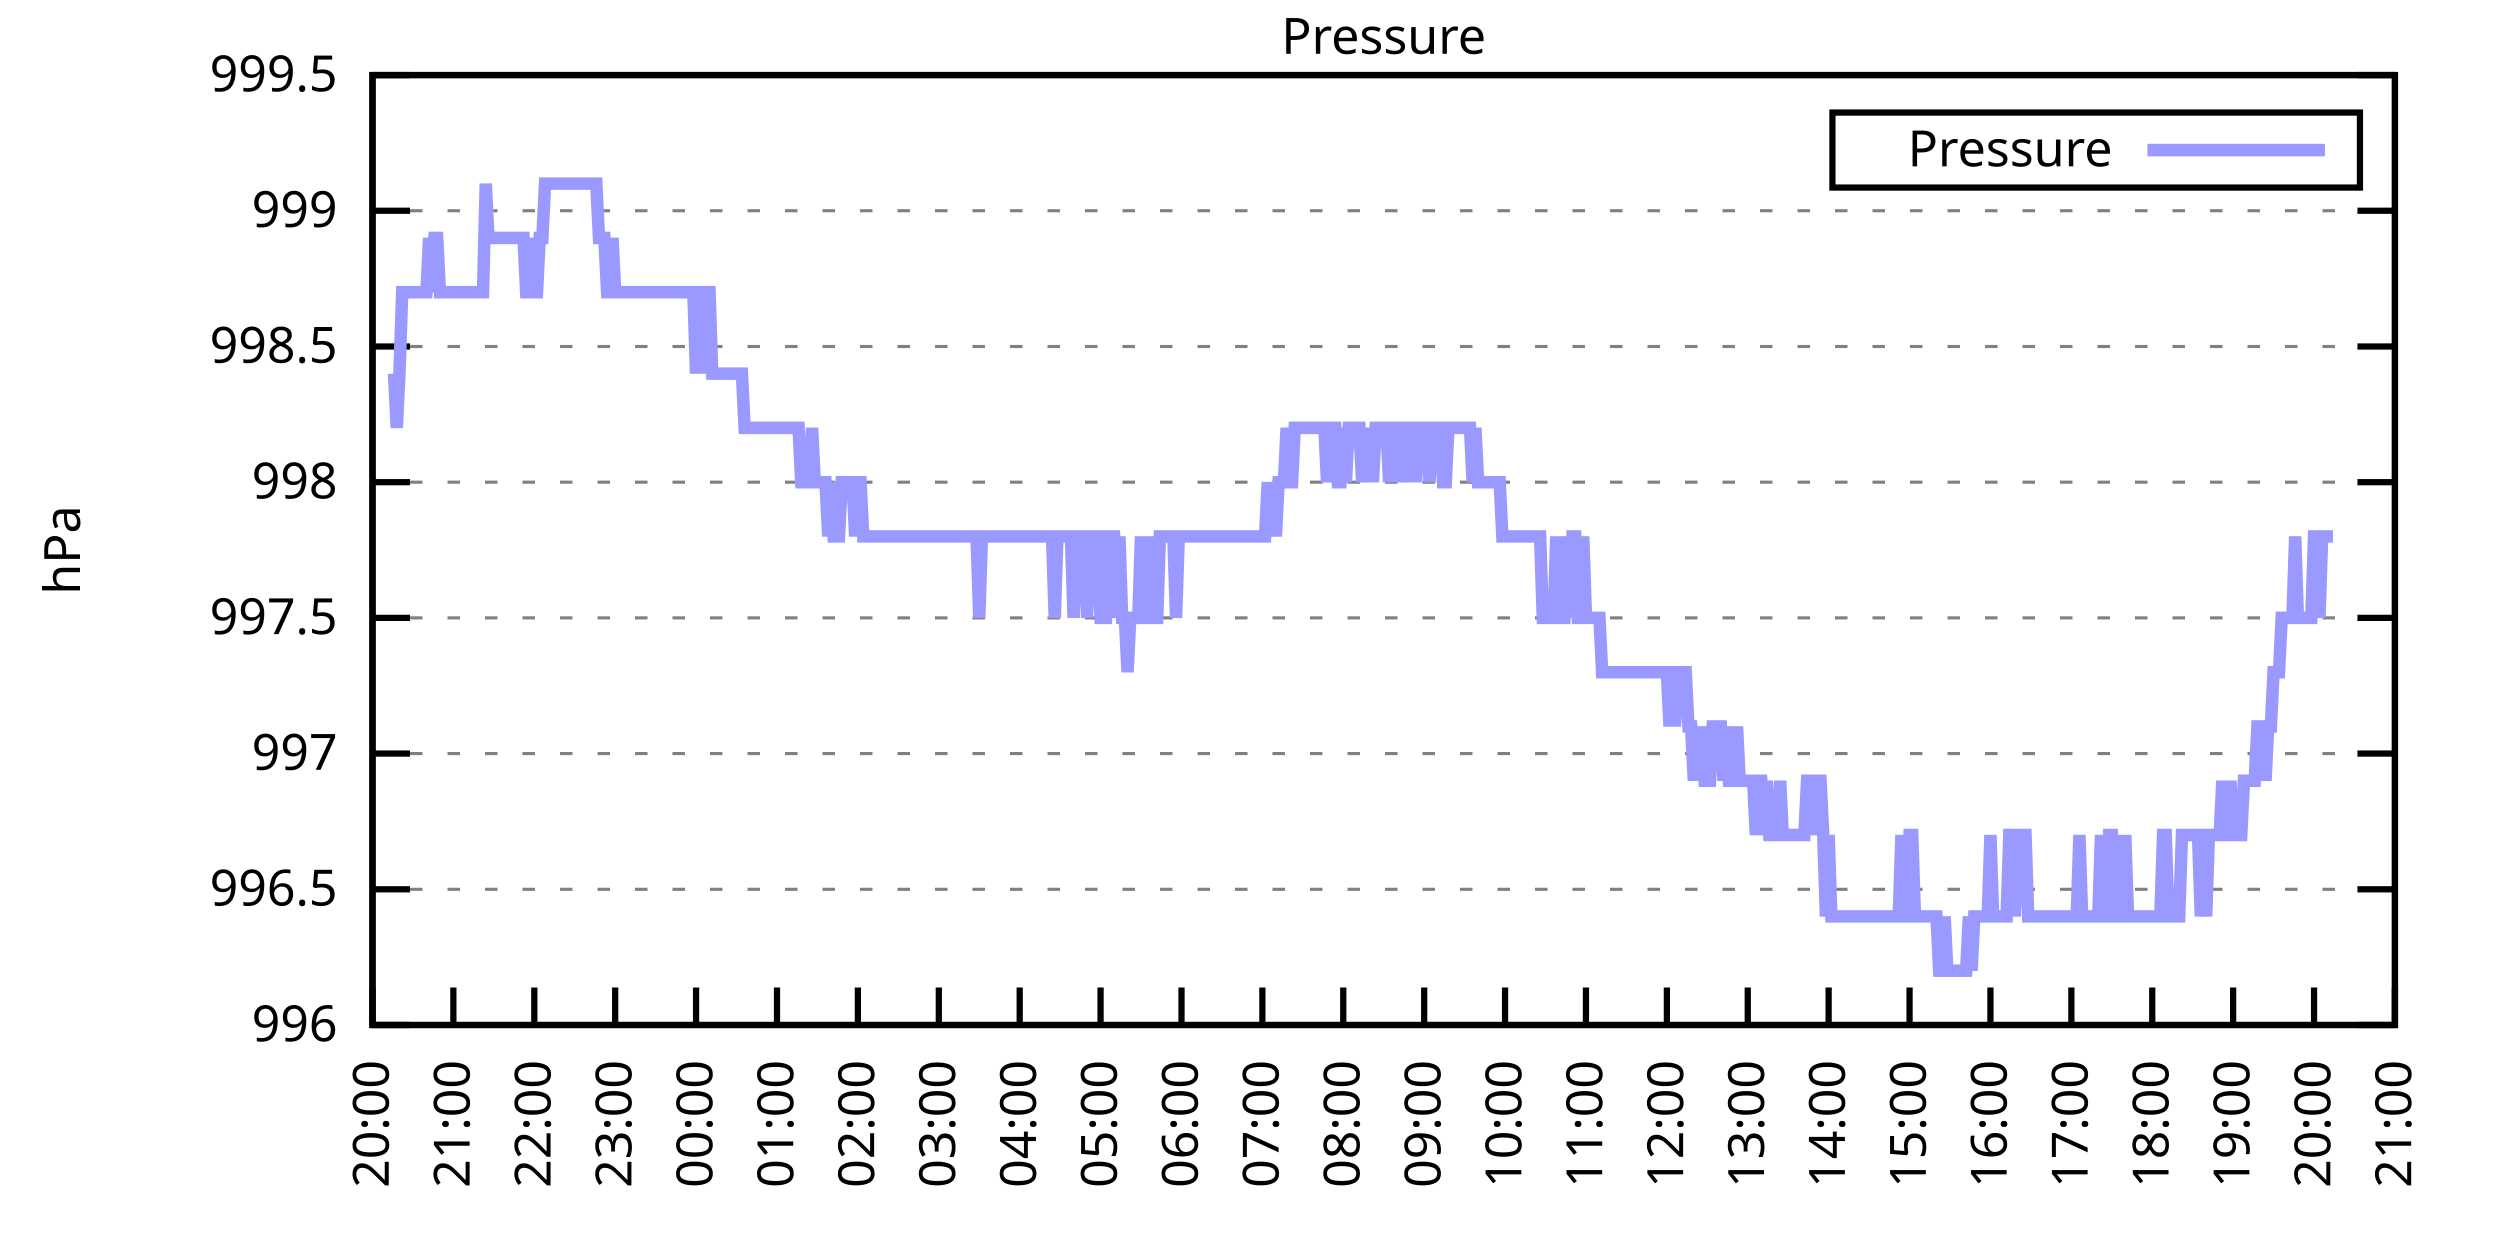
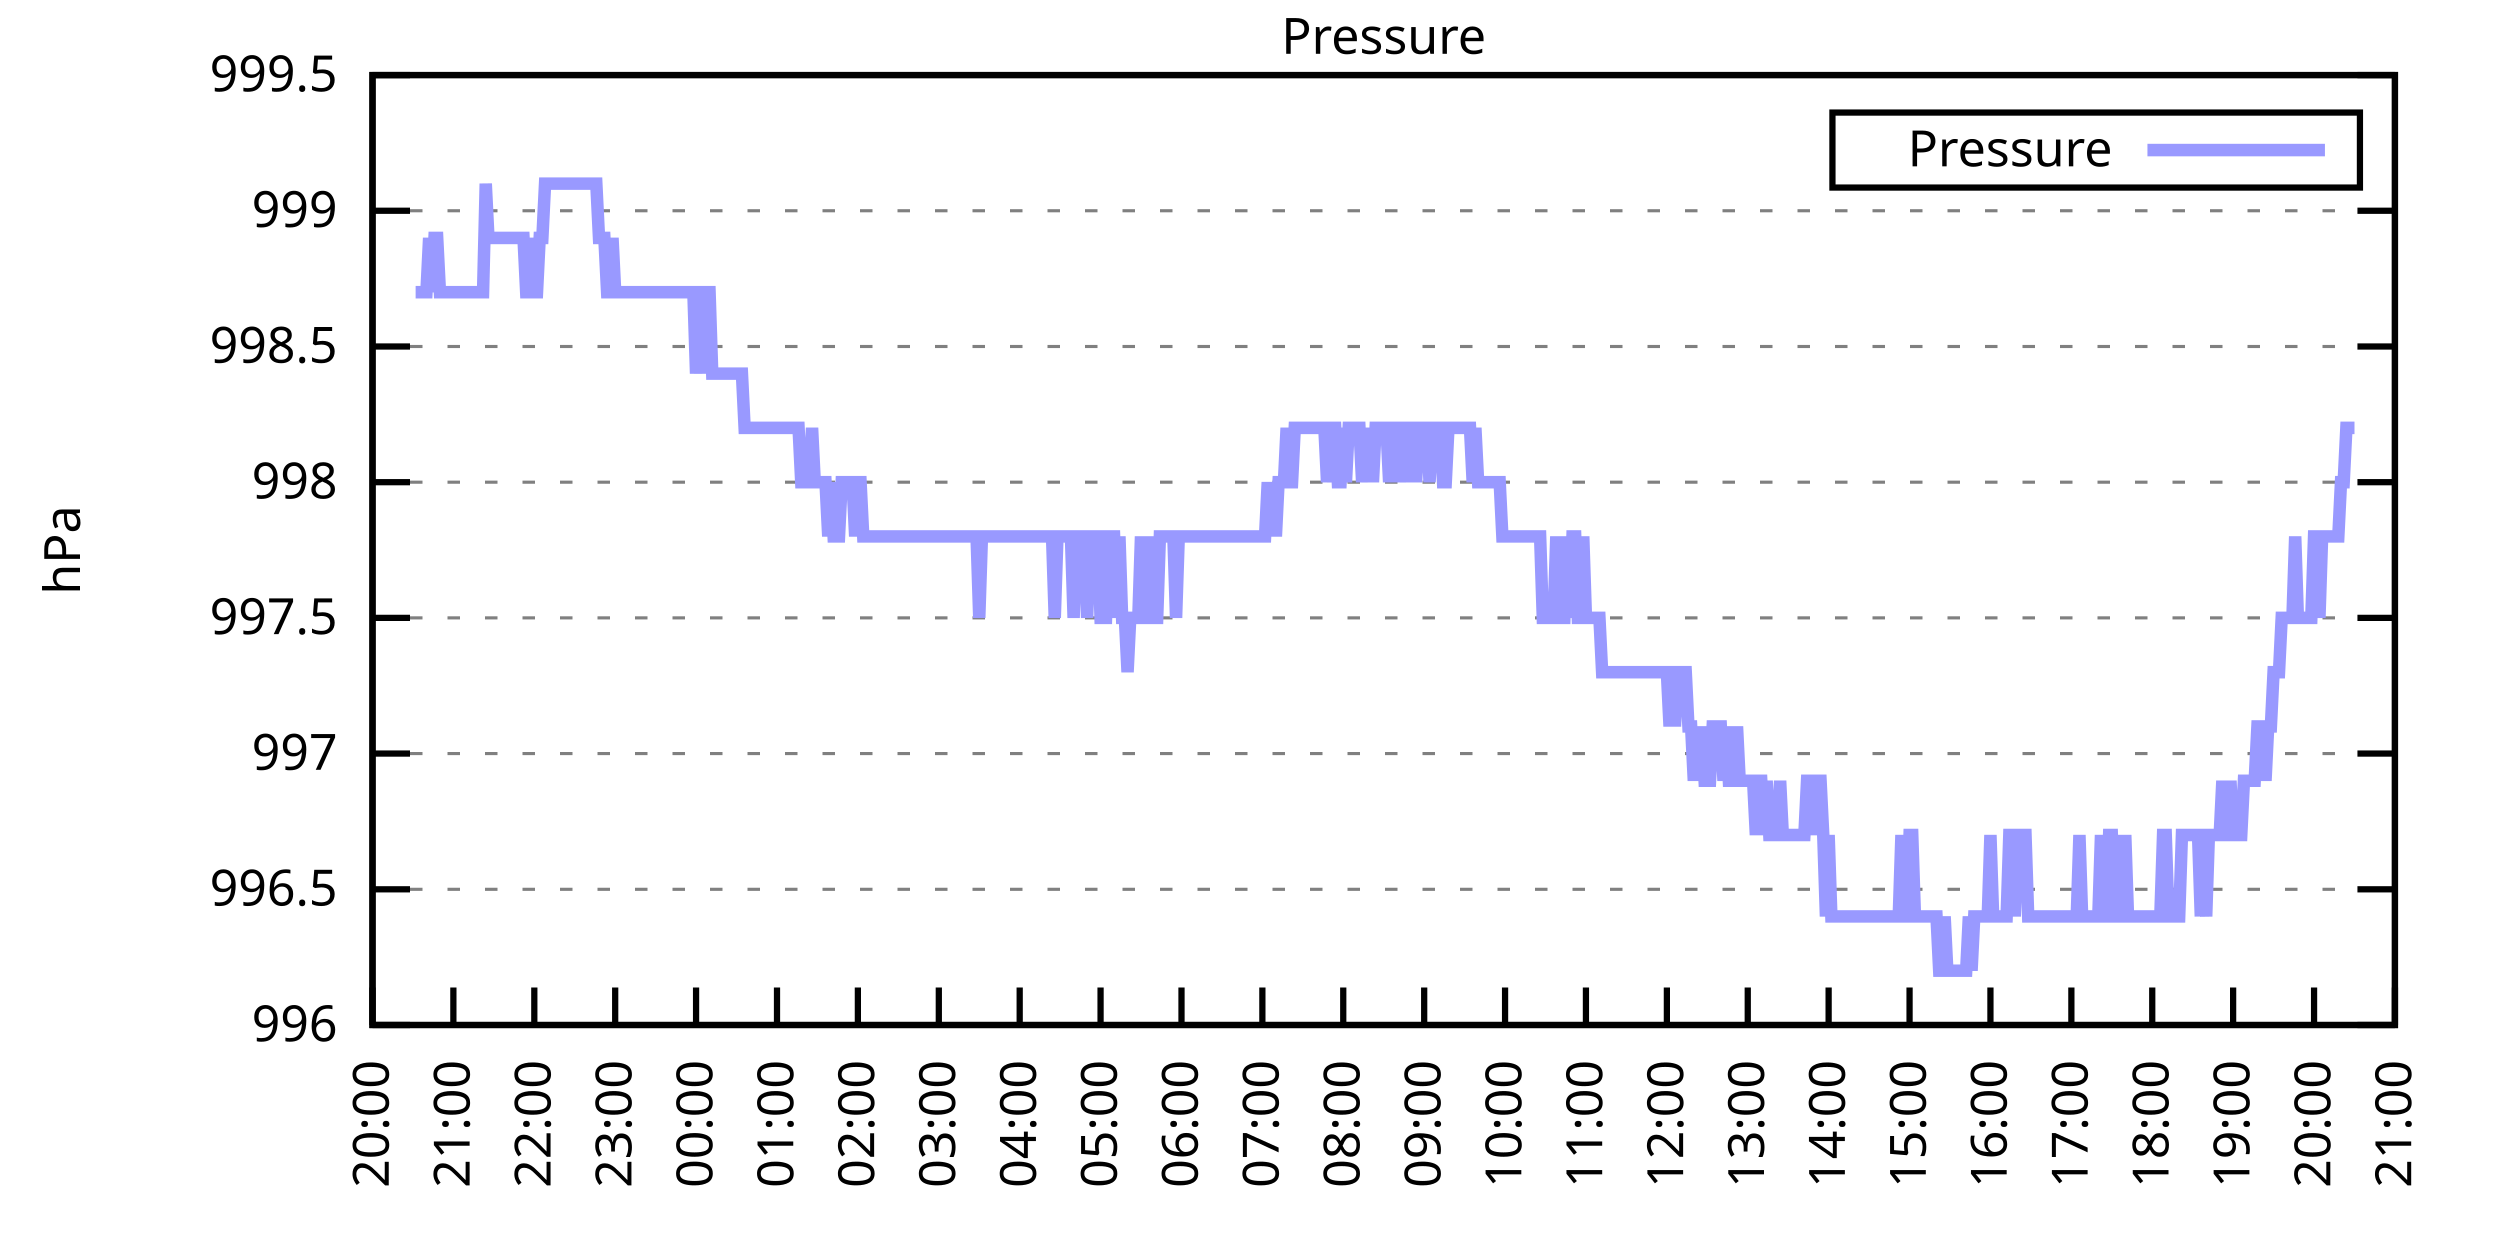
<svg xmlns="http://www.w3.org/2000/svg" xmlns:xlink="http://www.w3.org/1999/xlink" width="400" height="200" viewBox="0 0 400 200">
  <g id="gnuplot_canvas">
    <rect x="0" y="0" width="400" height="200" fill="none" />
    <defs>
      <circle id="gpDot" r="0.5" stroke-width="0.5" stroke="currentColor" />
      <path id="gpPt0" stroke-width="0.333" stroke="currentColor" d="M-1,0 h2 M0,-1 v2" />
      <path id="gpPt1" stroke-width="0.333" stroke="currentColor" d="M-1,-1 L1,1 M1,-1 L-1,1" />
      <path id="gpPt2" stroke-width="0.333" stroke="currentColor" d="M-1,0 L1,0 M0,-1 L0,1 M-1,-1 L1,1 M-1,1 L1,-1" />
      <rect id="gpPt3" stroke-width="0.333" stroke="currentColor" x="-1" y="-1" width="2" height="2" />
      <rect id="gpPt4" stroke-width="0.333" stroke="currentColor" fill="currentColor" x="-1" y="-1" width="2" height="2" />
      <circle id="gpPt5" stroke-width="0.333" stroke="currentColor" cx="0" cy="0" r="1" />
      <use xlink:href="#gpPt5" id="gpPt6" fill="currentColor" stroke="none" />
      <path id="gpPt7" stroke-width="0.333" stroke="currentColor" d="M0,-1.33 L-1.33,0.67 L1.33,0.67 z" />
      <use xlink:href="#gpPt7" id="gpPt8" fill="currentColor" stroke="none" />
      <use xlink:href="#gpPt7" id="gpPt9" stroke="currentColor" transform="rotate(180)" />
      <use xlink:href="#gpPt9" id="gpPt10" fill="currentColor" stroke="none" />
      <use xlink:href="#gpPt3" id="gpPt11" stroke="currentColor" transform="rotate(45)" />
      <use xlink:href="#gpPt11" id="gpPt12" fill="currentColor" stroke="none" />
      <path id="gpPt13" stroke-width="0.333" stroke="currentColor" d="M0,1.330 L1.265,0.411 L0.782,-1.067 L-0.782,-1.076 L-1.265,0.411 z" />
      <use xlink:href="#gpPt13" id="gpPt14" fill="currentColor" stroke="none" />
      <filter id="textbox" filterUnits="objectBoundingBox" x="0" y="0" height="1" width="1">
        <feFlood flood-color="white" flood-opacity="1" result="bgnd" />
        <feComposite in="SourceGraphic" in2="bgnd" operator="atop" />
      </filter>
      <filter id="greybox" filterUnits="objectBoundingBox" x="0" y="0" height="1" width="1">
        <feFlood flood-color="lightgrey" flood-opacity="1" result="grey" />
        <feComposite in="SourceGraphic" in2="grey" operator="atop" />
      </filter>
    </defs>
    <g fill="none" color="white" stroke="currentColor" stroke-width="1.00" stroke-linecap="butt" stroke-linejoin="miter">
</g>
    <g fill="none" color="black" stroke="currentColor" stroke-width="1.00" stroke-linecap="butt" stroke-linejoin="miter">
      <g stroke="none" shape-rendering="crispEdges">
        <polygon fill="rgb(255, 255, 255)" points="59.60,164.00 383.18,164.00 383.18,12.02 59.60,12.02 " />
      </g>
    </g>
    <g fill="none" color="black" stroke="currentColor" stroke-width="1.00" stroke-linecap="butt" stroke-linejoin="miter">
</g>
    <g fill="none" color="black" stroke="black" stroke-width="0.50" stroke-linecap="butt" stroke-linejoin="miter">
</g>
    <g fill="none" color="gray" stroke="currentColor" stroke-width="0.50" stroke-linecap="butt" stroke-linejoin="miter">
      <path stroke="gray" stroke-dasharray="2,4" class="gridline" d="M59.60,164.00 L383.19,164.00  " />
    </g>
    <g fill="none" color="gray" stroke="gray" stroke-width="1.00" stroke-linecap="butt" stroke-linejoin="miter">
</g>
    <g fill="none" color="black" stroke="currentColor" stroke-width="1.00" stroke-linecap="butt" stroke-linejoin="miter">
      <path stroke="black" d="M59.60,164.00 L65.60,164.00 M383.19,164.00 L377.19,164.00  " />
      <g transform="translate(54.00,166.60)" stroke="none" fill="black" font-family="Sans" font-size="8.00" text-anchor="end">
        <text>
          <tspan font-family="Sans"> 996</tspan>
        </text>
      </g>
    </g>
    <g fill="none" color="black" stroke="currentColor" stroke-width="1.00" stroke-linecap="butt" stroke-linejoin="miter">
</g>
    <g fill="none" color="black" stroke="black" stroke-width="0.50" stroke-linecap="butt" stroke-linejoin="miter">
</g>
    <g fill="none" color="gray" stroke="currentColor" stroke-width="0.50" stroke-linecap="butt" stroke-linejoin="miter">
      <path stroke="gray" stroke-dasharray="2,4" class="gridline" d="M59.60,142.29 L383.19,142.29  " />
    </g>
    <g fill="none" color="gray" stroke="gray" stroke-width="1.00" stroke-linecap="butt" stroke-linejoin="miter">
</g>
    <g fill="none" color="black" stroke="currentColor" stroke-width="1.00" stroke-linecap="butt" stroke-linejoin="miter">
      <path stroke="black" d="M59.60,142.29 L65.60,142.29 M383.19,142.29 L377.19,142.29  " />
      <g transform="translate(54.00,144.89)" stroke="none" fill="black" font-family="Sans" font-size="8.00" text-anchor="end">
        <text>
          <tspan font-family="Sans"> 996.5</tspan>
        </text>
      </g>
    </g>
    <g fill="none" color="black" stroke="currentColor" stroke-width="1.00" stroke-linecap="butt" stroke-linejoin="miter">
</g>
    <g fill="none" color="black" stroke="black" stroke-width="0.50" stroke-linecap="butt" stroke-linejoin="miter">
</g>
    <g fill="none" color="gray" stroke="currentColor" stroke-width="0.50" stroke-linecap="butt" stroke-linejoin="miter">
      <path stroke="gray" stroke-dasharray="2,4" class="gridline" d="M59.60,120.57 L383.19,120.57  " />
    </g>
    <g fill="none" color="gray" stroke="gray" stroke-width="1.00" stroke-linecap="butt" stroke-linejoin="miter">
</g>
    <g fill="none" color="black" stroke="currentColor" stroke-width="1.00" stroke-linecap="butt" stroke-linejoin="miter">
      <path stroke="black" d="M59.60,120.57 L65.60,120.57 M383.19,120.57 L377.19,120.57  " />
      <g transform="translate(54.00,123.17)" stroke="none" fill="black" font-family="Sans" font-size="8.00" text-anchor="end">
        <text>
          <tspan font-family="Sans"> 997</tspan>
        </text>
      </g>
    </g>
    <g fill="none" color="black" stroke="currentColor" stroke-width="1.00" stroke-linecap="butt" stroke-linejoin="miter">
</g>
    <g fill="none" color="black" stroke="black" stroke-width="0.50" stroke-linecap="butt" stroke-linejoin="miter">
</g>
    <g fill="none" color="gray" stroke="currentColor" stroke-width="0.50" stroke-linecap="butt" stroke-linejoin="miter">
      <path stroke="gray" stroke-dasharray="2,4" class="gridline" d="M59.60,98.86 L383.19,98.86  " />
    </g>
    <g fill="none" color="gray" stroke="gray" stroke-width="1.00" stroke-linecap="butt" stroke-linejoin="miter">
</g>
    <g fill="none" color="black" stroke="currentColor" stroke-width="1.00" stroke-linecap="butt" stroke-linejoin="miter">
      <path stroke="black" d="M59.60,98.86 L65.60,98.86 M383.19,98.86 L377.19,98.86  " />
      <g transform="translate(54.00,101.46)" stroke="none" fill="black" font-family="Sans" font-size="8.00" text-anchor="end">
        <text>
          <tspan font-family="Sans"> 997.5</tspan>
        </text>
      </g>
    </g>
    <g fill="none" color="black" stroke="currentColor" stroke-width="1.00" stroke-linecap="butt" stroke-linejoin="miter">
</g>
    <g fill="none" color="black" stroke="black" stroke-width="0.50" stroke-linecap="butt" stroke-linejoin="miter">
</g>
    <g fill="none" color="gray" stroke="currentColor" stroke-width="0.50" stroke-linecap="butt" stroke-linejoin="miter">
      <path stroke="gray" stroke-dasharray="2,4" class="gridline" d="M59.60,77.15 L383.19,77.15  " />
    </g>
    <g fill="none" color="gray" stroke="gray" stroke-width="1.00" stroke-linecap="butt" stroke-linejoin="miter">
</g>
    <g fill="none" color="black" stroke="currentColor" stroke-width="1.00" stroke-linecap="butt" stroke-linejoin="miter">
      <path stroke="black" d="M59.60,77.15 L65.60,77.15 M383.19,77.15 L377.19,77.15  " />
      <g transform="translate(54.00,79.75)" stroke="none" fill="black" font-family="Sans" font-size="8.00" text-anchor="end">
        <text>
          <tspan font-family="Sans"> 998</tspan>
        </text>
      </g>
    </g>
    <g fill="none" color="black" stroke="currentColor" stroke-width="1.00" stroke-linecap="butt" stroke-linejoin="miter">
</g>
    <g fill="none" color="black" stroke="black" stroke-width="0.50" stroke-linecap="butt" stroke-linejoin="miter">
</g>
    <g fill="none" color="gray" stroke="currentColor" stroke-width="0.50" stroke-linecap="butt" stroke-linejoin="miter">
      <path stroke="gray" stroke-dasharray="2,4" class="gridline" d="M59.60,55.44 L383.19,55.44  " />
    </g>
    <g fill="none" color="gray" stroke="gray" stroke-width="1.00" stroke-linecap="butt" stroke-linejoin="miter">
</g>
    <g fill="none" color="black" stroke="currentColor" stroke-width="1.00" stroke-linecap="butt" stroke-linejoin="miter">
      <path stroke="black" d="M59.60,55.44 L65.60,55.44 M383.19,55.44 L377.19,55.44  " />
      <g transform="translate(54.00,58.04)" stroke="none" fill="black" font-family="Sans" font-size="8.00" text-anchor="end">
        <text>
          <tspan font-family="Sans"> 998.5</tspan>
        </text>
      </g>
    </g>
    <g fill="none" color="black" stroke="currentColor" stroke-width="1.00" stroke-linecap="butt" stroke-linejoin="miter">
</g>
    <g fill="none" color="black" stroke="black" stroke-width="0.50" stroke-linecap="butt" stroke-linejoin="miter">
</g>
    <g fill="none" color="gray" stroke="currentColor" stroke-width="0.50" stroke-linecap="butt" stroke-linejoin="miter">
      <path stroke="gray" stroke-dasharray="2,4" class="gridline" d="M59.60,33.72 L383.19,33.72  " />
    </g>
    <g fill="none" color="gray" stroke="gray" stroke-width="1.00" stroke-linecap="butt" stroke-linejoin="miter">
</g>
    <g fill="none" color="black" stroke="currentColor" stroke-width="1.00" stroke-linecap="butt" stroke-linejoin="miter">
      <path stroke="black" d="M59.60,33.72 L65.60,33.72 M383.19,33.72 L377.19,33.72  " />
      <g transform="translate(54.00,36.32)" stroke="none" fill="black" font-family="Sans" font-size="8.00" text-anchor="end">
        <text>
          <tspan font-family="Sans"> 999</tspan>
        </text>
      </g>
    </g>
    <g fill="none" color="black" stroke="currentColor" stroke-width="1.00" stroke-linecap="butt" stroke-linejoin="miter">
</g>
    <g fill="none" color="black" stroke="black" stroke-width="0.50" stroke-linecap="butt" stroke-linejoin="miter">
</g>
    <g fill="none" color="gray" stroke="currentColor" stroke-width="0.50" stroke-linecap="butt" stroke-linejoin="miter">
      <path stroke="gray" stroke-dasharray="2,4" class="gridline" d="M59.60,12.01 L383.19,12.01  " />
    </g>
    <g fill="none" color="gray" stroke="gray" stroke-width="1.00" stroke-linecap="butt" stroke-linejoin="miter">
</g>
    <g fill="none" color="black" stroke="currentColor" stroke-width="1.00" stroke-linecap="butt" stroke-linejoin="miter">
      <path stroke="black" d="M59.60,12.01 L65.60,12.01 M383.19,12.01 L377.19,12.01  " />
      <g transform="translate(54.00,14.61)" stroke="none" fill="black" font-family="Sans" font-size="8.00" text-anchor="end">
        <text>
          <tspan font-family="Sans"> 999.5</tspan>
        </text>
      </g>
    </g>
    <g fill="none" color="black" stroke="currentColor" stroke-width="1.00" stroke-linecap="butt" stroke-linejoin="miter">
      <path stroke="black" d="M59.60,164.00 L59.60,158.00  " />
      <g transform="translate(62.20,169.60) rotate(270.00)" stroke="none" fill="black" font-family="Sans" font-size="8.00" text-anchor="end">
        <text>
          <tspan font-family="Sans">20:00</tspan>
        </text>
      </g>
    </g>
    <g fill="none" color="black" stroke="currentColor" stroke-width="1.00" stroke-linecap="butt" stroke-linejoin="miter">
      <path stroke="black" d="M72.54,164.00 L72.54,158.00  " />
      <g transform="translate(75.14,169.60) rotate(270.00)" stroke="none" fill="black" font-family="Sans" font-size="8.00" text-anchor="end">
        <text>
          <tspan font-family="Sans">21:00</tspan>
        </text>
      </g>
    </g>
    <g fill="none" color="black" stroke="currentColor" stroke-width="1.00" stroke-linecap="butt" stroke-linejoin="miter">
      <path stroke="black" d="M85.49,164.00 L85.49,158.00  " />
      <g transform="translate(88.09,169.60) rotate(270.00)" stroke="none" fill="black" font-family="Sans" font-size="8.00" text-anchor="end">
        <text>
          <tspan font-family="Sans">22:00</tspan>
        </text>
      </g>
    </g>
    <g fill="none" color="black" stroke="currentColor" stroke-width="1.00" stroke-linecap="butt" stroke-linejoin="miter">
      <path stroke="black" d="M98.43,164.00 L98.43,158.00  " />
      <g transform="translate(101.03,169.60) rotate(270.00)" stroke="none" fill="black" font-family="Sans" font-size="8.00" text-anchor="end">
        <text>
          <tspan font-family="Sans">23:00</tspan>
        </text>
      </g>
    </g>
    <g fill="none" color="black" stroke="currentColor" stroke-width="1.00" stroke-linecap="butt" stroke-linejoin="miter">
      <path stroke="black" d="M111.37,164.00 L111.37,158.00  " />
      <g transform="translate(113.97,169.60) rotate(270.00)" stroke="none" fill="black" font-family="Sans" font-size="8.00" text-anchor="end">
        <text>
          <tspan font-family="Sans">00:00</tspan>
        </text>
      </g>
    </g>
    <g fill="none" color="black" stroke="currentColor" stroke-width="1.00" stroke-linecap="butt" stroke-linejoin="miter">
      <path stroke="black" d="M124.32,164.00 L124.32,158.00  " />
      <g transform="translate(126.92,169.60) rotate(270.00)" stroke="none" fill="black" font-family="Sans" font-size="8.00" text-anchor="end">
        <text>
          <tspan font-family="Sans">01:00</tspan>
        </text>
      </g>
    </g>
    <g fill="none" color="black" stroke="currentColor" stroke-width="1.00" stroke-linecap="butt" stroke-linejoin="miter">
      <path stroke="black" d="M137.26,164.00 L137.26,158.00  " />
      <g transform="translate(139.86,169.60) rotate(270.00)" stroke="none" fill="black" font-family="Sans" font-size="8.00" text-anchor="end">
        <text>
          <tspan font-family="Sans">02:00</tspan>
        </text>
      </g>
    </g>
    <g fill="none" color="black" stroke="currentColor" stroke-width="1.00" stroke-linecap="butt" stroke-linejoin="miter">
      <path stroke="black" d="M150.21,164.00 L150.21,158.00  " />
      <g transform="translate(152.81,169.60) rotate(270.00)" stroke="none" fill="black" font-family="Sans" font-size="8.00" text-anchor="end">
        <text>
          <tspan font-family="Sans">03:00</tspan>
        </text>
      </g>
    </g>
    <g fill="none" color="black" stroke="currentColor" stroke-width="1.00" stroke-linecap="butt" stroke-linejoin="miter">
      <path stroke="black" d="M163.15,164.00 L163.15,158.00  " />
      <g transform="translate(165.75,169.60) rotate(270.00)" stroke="none" fill="black" font-family="Sans" font-size="8.00" text-anchor="end">
        <text>
          <tspan font-family="Sans">04:00</tspan>
        </text>
      </g>
    </g>
    <g fill="none" color="black" stroke="currentColor" stroke-width="1.00" stroke-linecap="butt" stroke-linejoin="miter">
      <path stroke="black" d="M176.09,164.00 L176.09,158.00  " />
      <g transform="translate(178.69,169.60) rotate(270.00)" stroke="none" fill="black" font-family="Sans" font-size="8.00" text-anchor="end">
        <text>
          <tspan font-family="Sans">05:00</tspan>
        </text>
      </g>
    </g>
    <g fill="none" color="black" stroke="currentColor" stroke-width="1.00" stroke-linecap="butt" stroke-linejoin="miter">
      <path stroke="black" d="M189.04,164.00 L189.04,158.00  " />
      <g transform="translate(191.64,169.60) rotate(270.00)" stroke="none" fill="black" font-family="Sans" font-size="8.00" text-anchor="end">
        <text>
          <tspan font-family="Sans">06:00</tspan>
        </text>
      </g>
    </g>
    <g fill="none" color="black" stroke="currentColor" stroke-width="1.00" stroke-linecap="butt" stroke-linejoin="miter">
      <path stroke="black" d="M201.98,164.00 L201.98,158.00  " />
      <g transform="translate(204.58,169.60) rotate(270.00)" stroke="none" fill="black" font-family="Sans" font-size="8.00" text-anchor="end">
        <text>
          <tspan font-family="Sans">07:00</tspan>
        </text>
      </g>
    </g>
    <g fill="none" color="black" stroke="currentColor" stroke-width="1.00" stroke-linecap="butt" stroke-linejoin="miter">
      <path stroke="black" d="M214.92,164.00 L214.92,158.00  " />
      <g transform="translate(217.52,169.60) rotate(270.00)" stroke="none" fill="black" font-family="Sans" font-size="8.00" text-anchor="end">
        <text>
          <tspan font-family="Sans">08:00</tspan>
        </text>
      </g>
    </g>
    <g fill="none" color="black" stroke="currentColor" stroke-width="1.00" stroke-linecap="butt" stroke-linejoin="miter">
      <path stroke="black" d="M227.87,164.00 L227.87,158.00  " />
      <g transform="translate(230.47,169.60) rotate(270.00)" stroke="none" fill="black" font-family="Sans" font-size="8.00" text-anchor="end">
        <text>
          <tspan font-family="Sans">09:00</tspan>
        </text>
      </g>
    </g>
    <g fill="none" color="black" stroke="currentColor" stroke-width="1.00" stroke-linecap="butt" stroke-linejoin="miter">
      <path stroke="black" d="M240.81,164.00 L240.81,158.00  " />
      <g transform="translate(243.41,169.60) rotate(270.00)" stroke="none" fill="black" font-family="Sans" font-size="8.00" text-anchor="end">
        <text>
          <tspan font-family="Sans">10:00</tspan>
        </text>
      </g>
    </g>
    <g fill="none" color="black" stroke="currentColor" stroke-width="1.00" stroke-linecap="butt" stroke-linejoin="miter">
      <path stroke="black" d="M253.75,164.00 L253.75,158.00  " />
      <g transform="translate(256.35,169.60) rotate(270.00)" stroke="none" fill="black" font-family="Sans" font-size="8.00" text-anchor="end">
        <text>
          <tspan font-family="Sans">11:00</tspan>
        </text>
      </g>
    </g>
    <g fill="none" color="black" stroke="currentColor" stroke-width="1.00" stroke-linecap="butt" stroke-linejoin="miter">
      <path stroke="black" d="M266.70,164.00 L266.70,158.00  " />
      <g transform="translate(269.30,169.60) rotate(270.00)" stroke="none" fill="black" font-family="Sans" font-size="8.00" text-anchor="end">
        <text>
          <tspan font-family="Sans">12:00</tspan>
        </text>
      </g>
    </g>
    <g fill="none" color="black" stroke="currentColor" stroke-width="1.00" stroke-linecap="butt" stroke-linejoin="miter">
      <path stroke="black" d="M279.64,164.00 L279.64,158.00  " />
      <g transform="translate(282.24,169.60) rotate(270.00)" stroke="none" fill="black" font-family="Sans" font-size="8.00" text-anchor="end">
        <text>
          <tspan font-family="Sans">13:00</tspan>
        </text>
      </g>
    </g>
    <g fill="none" color="black" stroke="currentColor" stroke-width="1.00" stroke-linecap="butt" stroke-linejoin="miter">
      <path stroke="black" d="M292.58,164.00 L292.58,158.00  " />
      <g transform="translate(295.18,169.60) rotate(270.00)" stroke="none" fill="black" font-family="Sans" font-size="8.00" text-anchor="end">
        <text>
          <tspan font-family="Sans">14:00</tspan>
        </text>
      </g>
    </g>
    <g fill="none" color="black" stroke="currentColor" stroke-width="1.00" stroke-linecap="butt" stroke-linejoin="miter">
      <path stroke="black" d="M305.53,164.00 L305.53,158.00  " />
      <g transform="translate(308.13,169.60) rotate(270.00)" stroke="none" fill="black" font-family="Sans" font-size="8.00" text-anchor="end">
        <text>
          <tspan font-family="Sans">15:00</tspan>
        </text>
      </g>
    </g>
    <g fill="none" color="black" stroke="currentColor" stroke-width="1.00" stroke-linecap="butt" stroke-linejoin="miter">
      <path stroke="black" d="M318.47,164.00 L318.47,158.00  " />
      <g transform="translate(321.07,169.60) rotate(270.00)" stroke="none" fill="black" font-family="Sans" font-size="8.00" text-anchor="end">
        <text>
          <tspan font-family="Sans">16:00</tspan>
        </text>
      </g>
    </g>
    <g fill="none" color="black" stroke="currentColor" stroke-width="1.00" stroke-linecap="butt" stroke-linejoin="miter">
      <path stroke="black" d="M331.42,164.00 L331.42,158.00  " />
      <g transform="translate(334.02,169.60) rotate(270.00)" stroke="none" fill="black" font-family="Sans" font-size="8.00" text-anchor="end">
        <text>
          <tspan font-family="Sans">17:00</tspan>
        </text>
      </g>
    </g>
    <g fill="none" color="black" stroke="currentColor" stroke-width="1.00" stroke-linecap="butt" stroke-linejoin="miter">
      <path stroke="black" d="M344.36,164.00 L344.36,158.00  " />
      <g transform="translate(346.96,169.60) rotate(270.00)" stroke="none" fill="black" font-family="Sans" font-size="8.00" text-anchor="end">
        <text>
          <tspan font-family="Sans">18:00</tspan>
        </text>
      </g>
    </g>
    <g fill="none" color="black" stroke="currentColor" stroke-width="1.00" stroke-linecap="butt" stroke-linejoin="miter">
      <path stroke="black" d="M357.30,164.00 L357.30,158.00  " />
      <g transform="translate(359.90,169.60) rotate(270.00)" stroke="none" fill="black" font-family="Sans" font-size="8.00" text-anchor="end">
        <text>
          <tspan font-family="Sans">19:00</tspan>
        </text>
      </g>
    </g>
    <g fill="none" color="black" stroke="currentColor" stroke-width="1.00" stroke-linecap="butt" stroke-linejoin="miter">
      <path stroke="black" d="M370.25,164.00 L370.25,158.00  " />
      <g transform="translate(372.85,169.60) rotate(270.00)" stroke="none" fill="black" font-family="Sans" font-size="8.00" text-anchor="end">
        <text>
          <tspan font-family="Sans">20:00</tspan>
        </text>
      </g>
    </g>
    <g fill="none" color="black" stroke="currentColor" stroke-width="1.00" stroke-linecap="butt" stroke-linejoin="miter">
      <path stroke="black" d="M383.19,164.00 L383.19,158.00  " />
      <g transform="translate(385.79,169.60) rotate(270.00)" stroke="none" fill="black" font-family="Sans" font-size="8.00" text-anchor="end">
        <text>
          <tspan font-family="Sans">21:00</tspan>
        </text>
      </g>
    </g>
    <g fill="none" color="black" stroke="currentColor" stroke-width="1.00" stroke-linecap="butt" stroke-linejoin="miter">
</g>
    <g fill="none" color="black" stroke="currentColor" stroke-width="1.00" stroke-linecap="butt" stroke-linejoin="miter">
      <path stroke="black" d="M59.60,12.01 L59.60,164.00 L383.19,164.00 L383.19,12.01 L59.60,12.01 Z  " />
    </g>
    <g fill="none" color="black" stroke="currentColor" stroke-width="1.00" stroke-linecap="butt" stroke-linejoin="miter">
</g>
    <g fill="none" color="black" stroke="currentColor" stroke-width="1.00" stroke-linecap="butt" stroke-linejoin="miter">
      <path stroke="black" d="M293.19,30.01 L293.19,18.01 L377.59,18.01 L377.59,30.01 L293.19,30.01 Z  " />
    </g>
    <g id="Pressure_plot_1">
      <g fill="none" color="white" stroke="black" stroke-width="2.00" stroke-linecap="butt" stroke-linejoin="miter">
</g>
      <g fill="none" color="black" stroke="currentColor" stroke-width="2.00" stroke-linecap="butt" stroke-linejoin="miter">
        <g transform="translate(337.99,26.61)" stroke="none" fill="black" font-family="Sans" font-size="8.00" text-anchor="end">
          <text>
            <tspan font-family="Sans">Pressure</tspan>
          </text>
        </g>
      </g>
      <g fill="none" color="black" stroke="currentColor" stroke-width="2.00" stroke-linecap="butt" stroke-linejoin="miter">
-         <path stroke="rgb(153, 153, 255)" d="M343.59,24.01 L371.99,24.01 M63.05,59.78 L63.48,68.46 L63.91,59.78 L64.35,46.75 L64.78,46.75 L65.21,46.75   L65.64,46.75 L66.07,46.75 L66.50,46.75 L66.93,46.75 L67.37,46.75 L67.80,46.75 L68.23,46.75 L68.66,38.07   L69.09,46.75 L69.52,38.07 L69.95,38.07 L70.39,46.75 L70.82,46.75 L71.25,46.75 L71.68,46.75 L72.11,46.75   L72.54,46.75 L72.98,46.75 L73.41,46.75 L73.84,46.75 L74.27,46.75 L74.70,46.75 L75.13,46.75 L75.56,46.75   L76.00,46.75 L76.43,46.75 L76.86,46.75 L77.29,46.75 L77.72,29.38 L78.15,38.07 L78.58,38.07 L79.02,38.07   L79.45,38.07 L79.88,38.07 L80.31,38.07 L80.74,38.07 L81.17,38.07 L81.60,38.07 L82.04,38.07 L82.47,38.07   L82.90,38.07 L83.33,38.07 L83.76,38.07 L84.19,46.75 L84.62,46.75 L85.06,38.07 L85.49,46.75 L85.92,46.75   L86.35,38.07 L86.78,38.07 L87.21,29.38 L87.64,29.38 L88.08,29.38 L88.51,29.38 L88.94,29.38 L89.37,29.38   L89.80,29.38 L90.23,29.38 L90.66,29.38 L91.10,29.38 L91.53,29.38 L91.96,29.38 L92.39,29.38 L92.82,29.38   L93.25,29.38 L93.68,29.38 L94.12,29.38 L94.55,29.38 L94.98,29.38 L95.41,29.38 L95.84,38.07 L96.27,38.07   L96.70,38.07 L97.14,46.75 L97.57,46.75 L98.00,38.07 L98.43,46.75 L98.86,46.75 L99.29,46.75 L99.73,46.75   L100.16,46.75 L100.59,46.75 L101.02,46.75 L101.45,46.75 L101.88,46.75 L102.31,46.75 L102.75,46.75 L103.18,46.75   L103.61,46.75 L104.04,46.75 L104.47,46.75 L104.90,46.75 L105.33,46.75 L105.77,46.75 L106.20,46.75 L106.63,46.75   L107.06,46.75 L107.49,46.75 L107.92,46.75 L108.35,46.75 L108.79,46.75 L109.22,46.75 L109.65,46.75 L110.08,46.75   L110.51,46.75 L110.94,46.75 L111.37,59.78 L111.81,46.75 L112.24,46.75 L112.67,59.78 L113.10,46.75 L113.53,46.75   L113.96,59.78 L114.39,59.78 L114.83,59.78 L115.26,59.78 L115.69,59.78 L116.12,59.78 L116.55,59.78 L116.98,59.78   L117.41,59.78 L117.85,59.78 L118.28,59.78 L118.71,59.78 L119.14,68.46 L119.57,68.46 L120.00,68.46 L120.43,68.46   L120.87,68.46 L121.30,68.46 L121.73,68.46 L122.16,68.46 L122.59,68.46 L123.02,68.46 L123.46,68.46 L123.89,68.46   L124.32,68.46 L124.75,68.46 L125.18,68.46 L125.61,68.46 L126.04,68.46 L126.48,68.46 L126.91,68.46 L127.34,68.46   L127.77,68.46 L128.20,77.15 L128.63,77.15 L129.06,77.15 L129.50,77.15 L129.93,68.46 L130.36,77.15 L130.79,77.15   L131.22,77.15 L131.65,77.15 L132.08,77.15 L132.52,85.83 L132.95,77.15 L133.38,85.83 L133.81,85.83 L134.24,85.83   L134.67,77.15 L135.10,77.15 L135.54,77.15 L135.97,77.15 L136.40,77.15 L136.83,85.83 L137.26,77.15 L137.69,77.15   L138.12,85.83 L138.56,85.83 L138.99,85.83 L139.42,85.83 L139.85,85.83 L140.28,85.83 L140.71,85.83 L141.14,85.83   L141.58,85.83 L142.01,85.83 L142.44,85.83 L142.87,85.83 L143.30,85.83 L143.73,85.83 L144.16,85.83 L144.60,85.83   L145.03,85.83 L145.46,85.83 L145.89,85.83 L146.32,85.83 L146.75,85.83 L147.19,85.83 L147.62,85.83 L148.05,85.83   L148.48,85.83 L148.91,85.83 L149.34,85.83 L149.77,85.83 L150.21,85.83 L150.64,85.83 L151.07,85.83 L151.50,85.83   L151.93,85.83 L152.36,85.83 L152.79,85.83 L153.23,85.83 L153.66,85.83 L154.09,85.83 L154.52,85.83 L154.95,85.83   L155.38,85.83 L155.81,85.83 L156.25,85.83 L156.68,98.86 L157.11,85.83 L157.54,85.83 L157.97,85.83 L158.40,85.83   L158.83,85.83 L159.27,85.83 L159.70,85.83 L160.13,85.83 L160.56,85.83 L160.99,85.83 L161.42,85.83 L161.85,85.83   L162.29,85.83 L162.72,85.83 L163.15,85.83 L163.58,85.83 L164.01,85.83 L164.44,85.83 L164.87,85.83 L165.31,85.83   L165.74,85.83 L166.17,85.83 L166.60,85.83 L167.03,85.83 L167.46,85.83 L167.89,85.83 L168.33,85.83 L168.76,98.86   L169.19,85.83 L169.62,85.83 L170.05,85.83 L170.48,85.83 L170.91,85.83 L171.35,85.83 L171.78,98.86 L172.21,85.83   L172.64,85.83 L173.07,85.83 L173.50,85.83 L173.94,98.86 L174.37,85.83 L174.80,85.83 L175.23,85.83 L175.66,85.83   L176.09,98.86 L176.52,98.86 L176.96,98.86 L177.39,85.83 L177.82,85.83 L178.25,85.83 L178.68,98.86 L179.11,85.83   L179.54,98.86 L179.98,98.86 L180.41,107.55 L180.84,98.86 L181.27,98.86 L181.70,98.86 L182.13,98.86 L182.56,85.83   L183.00,98.86 L183.43,98.86 L183.86,98.86 L184.29,85.83 L184.72,98.86 L185.15,98.86 L185.58,85.83 L186.02,85.83   L186.45,85.83 L186.88,85.83 L187.31,85.83 L187.74,85.83 L188.17,98.86 L188.60,85.83 L189.04,85.83 L189.47,85.83   L189.90,85.83 L190.33,85.83 L190.76,85.83 L191.19,85.83 L191.62,85.83 L192.06,85.83 L192.49,85.83 L192.92,85.83   L193.35,85.83 L193.78,85.83 L194.21,85.83 L194.64,85.83 L195.08,85.83 L195.51,85.83 L195.94,85.83 L196.37,85.83   L196.80,85.83 L197.23,85.83 L197.67,85.83 L198.10,85.83 L198.53,85.83 L198.96,85.83 L199.39,85.83 L199.82,85.83   L200.25,85.83 L200.69,85.83 L201.12,85.83 L201.55,85.83 L201.98,85.83 L202.41,85.83 L202.84,77.15 L203.27,85.83   L203.71,77.15 L204.14,85.83 L204.57,77.15 L205.00,77.15 L205.43,77.15 L205.86,68.46 L206.29,77.15 L206.73,77.15   L207.16,68.46 L207.59,68.46 L208.02,68.46 L208.45,68.46 L208.88,68.46 L209.31,68.46 L209.75,68.46 L210.18,68.46   L210.61,68.46 L211.04,68.46 L211.47,68.46 L211.90,68.46 L212.33,77.15 L212.77,68.46 L213.20,68.46 L213.63,68.46   L214.06,77.15 L214.49,77.15 L214.92,68.46 L215.35,77.15 L215.79,68.46 L216.22,68.46 L216.65,68.46 L217.08,68.46   L217.51,68.46 L217.94,77.15 L218.37,68.46 L218.81,77.15 L219.24,68.46 L219.67,77.15 L220.10,68.46 L220.53,68.46   L220.96,68.46 L221.40,68.46 L221.83,68.46 L222.26,77.15 L222.69,68.46 L223.12,68.46 L223.55,68.46 L223.98,77.15   L224.42,68.46 L224.85,68.46 L225.28,68.46 L225.71,77.15 L226.14,68.46 L226.57,77.15 L227.00,68.46 L227.44,68.46   L227.87,68.46 L228.30,68.46 L228.73,77.15 L229.16,68.46 L229.59,68.46 L230.02,68.46 L230.46,68.46 L230.89,77.15   L231.32,77.15 L231.75,68.46 L232.18,68.46 L232.61,68.46 L233.04,68.46 L233.48,68.46 L233.91,68.46 L234.34,68.46   L234.77,68.46 L235.20,68.46 L235.63,77.15 L236.06,68.46 L236.50,77.15 L236.93,77.15 L237.36,77.15 L237.79,77.15   L238.22,77.15 L238.65,77.15 L239.08,77.15 L239.52,77.15 L239.95,77.15 L240.38,85.83 L240.81,85.83 L241.24,85.83   L241.67,85.83 L242.10,85.83 L242.54,85.83 L242.97,85.83 L243.40,85.83 L243.83,85.83 L244.26,85.83 L244.69,85.83   L245.12,85.83 L245.56,85.83 L245.99,85.83 L246.42,85.83 L246.85,98.86 L247.28,98.86 L247.71,98.86 L248.15,98.86   L248.58,98.86 L249.01,85.83 L249.44,98.86 L249.87,98.86 L250.30,98.86 L250.73,85.83 L251.17,98.86 L251.60,85.83   L252.03,85.83 L252.46,98.86 L252.89,98.86 L253.32,85.83 L253.75,98.86 L254.19,98.86 L254.62,98.86 L255.05,98.86   L255.48,98.86 L255.91,98.86 L256.34,107.55 L256.77,107.55 L257.21,107.55 L257.64,107.55 L258.07,107.55 L258.50,107.55   L258.93,107.55 L259.36,107.55 L259.79,107.55 L260.23,107.55 L260.66,107.55 L261.09,107.55 L261.52,107.55 L261.95,107.55   L262.38,107.55 L262.81,107.55 L263.25,107.55 L263.68,107.55 L264.11,107.55 L264.54,107.55 L264.97,107.55 L265.40,107.55   L265.83,107.55 L266.27,107.55 L266.70,107.55 L267.13,116.23 L267.56,107.55 L267.99,116.23 L268.42,107.55 L268.85,107.55   L269.29,107.55 L269.72,107.55 L270.15,116.23 L270.58,116.23 L271.01,124.92 L271.44,116.23 L271.88,124.92 L272.31,116.23   L272.74,124.92 L273.17,124.92 L273.60,124.92 L274.03,116.23 L274.46,116.23 L274.90,116.23 L275.33,116.23 L275.76,124.92   L276.19,116.23 L276.62,124.92 L277.05,124.92 L277.48,124.92 L277.92,116.23 L278.35,124.92 L278.78,124.92 L279.21,124.92   L279.64,124.92 L280.07,124.92 L280.50,124.92 L280.94,133.60 L281.37,124.92 L281.80,124.92 L282.23,133.60 L282.66,124.92   L283.09,133.60 L283.52,133.60 L283.96,133.60 L284.39,133.60 L284.82,124.92 L285.25,133.60 L285.68,133.60 L286.11,133.60   L286.54,133.60 L286.98,133.60 L287.41,133.60 L287.84,133.60 L288.27,133.60 L288.70,133.60 L289.13,124.92 L289.56,124.92   L290.00,124.92 L290.43,133.60 L290.86,124.92 L291.29,124.92 L291.72,133.60 L292.15,146.63 L292.58,133.60 L293.02,146.63   L293.45,146.63 L293.88,146.63 L294.31,146.63 L294.74,146.63 L295.17,146.63 L295.60,146.63 L296.04,146.63 L296.47,146.63   L296.90,146.63 L297.33,146.63 L297.76,146.63 L298.19,146.63 L298.63,146.63 L299.06,146.63 L299.49,146.63 L299.92,146.63   L300.35,146.63 L300.78,146.63 L301.21,146.63 L301.65,146.63 L302.08,146.63 L302.51,146.63 L302.94,146.63 L303.37,146.63   L303.80,146.63 L304.23,133.60 L304.67,146.63 L305.10,146.63 L305.53,133.60 L305.96,133.60 L306.39,146.63 L306.82,146.63   L307.25,146.63 L307.69,146.63 L308.12,146.63 L308.55,146.63 L308.98,146.63 L309.41,146.63 L309.84,146.63 L310.27,155.31   L310.71,155.31 L311.14,146.63 L311.57,155.31 L312.00,155.31 L312.43,155.31 L312.86,155.31 L313.29,155.31 L313.73,155.31   L314.16,155.31 L314.59,155.31 L315.02,146.63 L315.45,155.31 L315.88,146.63 L316.31,146.63 L316.75,146.63 L317.18,146.63   L317.61,146.63 L318.04,146.63 L318.47,133.60 L318.90,146.63 L319.33,146.63 L319.77,146.63 L320.20,146.63 L320.63,146.63   L321.06,146.63 L321.49,133.60 L321.92,133.60 L322.36,146.63 L322.79,133.60 L323.22,133.60 L323.65,133.60 L324.08,133.60   L324.51,146.63 L324.94,146.63 L325.38,146.63 L325.81,146.63 L326.24,146.63 L326.67,146.63 L327.10,146.63 L327.53,146.63   L327.96,146.63 L328.40,146.63 L328.83,146.63 L329.26,146.63 L329.69,146.63 L330.12,146.63 L330.55,146.63 L330.98,146.63   L331.20,146.63 L331.85,146.63 L332.28,146.63 L332.71,133.60 L333.14,146.63 L333.57,146.63 L334.00,146.63 L334.44,146.63   L334.87,146.63 L335.30,146.63 L335.73,146.63 L336.16,133.60 L336.59,146.63 L337.02,146.63 L337.46,133.60 L337.89,133.60   L338.32,146.63 L338.75,146.63 L339.18,133.60 L339.61,146.63 L340.04,133.60 L340.48,146.63 L340.91,146.63 L341.34,146.63   L341.77,146.63 L342.20,146.63 L342.63,146.63 L343.06,146.63 L343.50,146.63 L343.93,146.63 L344.36,146.63 L344.79,146.63   L345.22,146.63 L345.65,146.63 L346.09,133.60 L346.52,133.60 L346.95,146.63 L347.38,146.63 L347.81,146.63 L348.24,146.63   L348.67,146.63 L349.11,133.60 L349.54,133.60 L349.97,133.60 L350.40,133.60 L350.83,133.60 L351.26,133.60 L351.69,133.60   L352.13,146.63 L352.13,133.60 L352.99,146.63 L353.42,133.60 L353.85,133.60 L354.28,133.60 L354.71,133.60 L355.15,133.60   L355.58,124.92 L356.01,133.60 L356.44,133.60 L356.87,124.92 L357.30,133.60 L357.73,133.60 L358.17,133.60 L358.60,133.60   L359.03,124.92 L359.46,124.92 L359.89,124.92 L360.32,124.92 L360.75,124.92 L361.19,116.23 L361.62,116.23 L362.05,116.23   L362.48,124.92 L362.91,116.23 L363.34,116.23 L363.77,107.55 L364.21,107.55 L364.64,107.55 L365.07,98.86 L365.50,98.86   L365.93,98.86 L366.36,98.86 L366.79,98.86 L367.23,85.83 L367.66,98.86 L368.09,98.86 L368.52,98.86 L368.95,98.86   L369.38,98.86 L369.81,98.86 L370.25,85.83 L370.68,85.83 L371.11,98.86 L371.54,85.83 L371.97,85.83 L372.40,85.83   L372.84,85.83 L373.27,85.83  " />
+         <path stroke="rgb(153, 153, 255)" d="M343.59,24.01 L371.99,24.01 M66.50,46.75 L66.93,46.75 L67.37,46.75 L67.80,46.75 L68.23,46.75 L68.66,38.07   L69.09,46.75 L69.52,38.07 L69.95,38.07 L70.39,46.75 L70.82,46.75 L71.25,46.75 L71.68,46.75 L72.11,46.75   L72.54,46.75 L72.98,46.75 L73.41,46.75 L73.84,46.75 L74.27,46.75 L74.70,46.75 L75.13,46.75 L75.56,46.75   L76.00,46.75 L76.43,46.75 L76.86,46.75 L77.29,46.75 L77.72,29.38 L78.15,38.07 L78.58,38.07 L79.02,38.07   L79.45,38.07 L79.88,38.07 L80.31,38.07 L80.74,38.07 L81.17,38.07 L81.60,38.07 L82.04,38.07 L82.47,38.07   L82.90,38.07 L83.33,38.07 L83.76,38.07 L84.19,46.75 L84.62,46.75 L85.06,38.07 L85.49,46.75 L85.92,46.75   L86.35,38.07 L86.78,38.07 L87.21,29.38 L87.64,29.38 L88.08,29.38 L88.51,29.38 L88.94,29.38 L89.37,29.38   L89.80,29.38 L90.23,29.38 L90.66,29.38 L91.10,29.38 L91.53,29.38 L91.96,29.38 L92.39,29.38 L92.82,29.38   L93.25,29.38 L93.68,29.38 L94.12,29.38 L94.55,29.38 L94.98,29.38 L95.41,29.38 L95.84,38.07 L96.27,38.07   L96.70,38.07 L97.14,46.75 L97.57,46.75 L98.00,38.07 L98.43,46.75 L98.86,46.75 L99.29,46.75 L99.73,46.75   L100.16,46.75 L100.59,46.75 L101.02,46.75 L101.45,46.75 L101.88,46.75 L102.31,46.75 L102.75,46.75 L103.18,46.75   L103.61,46.75 L104.04,46.75 L104.47,46.75 L104.90,46.75 L105.33,46.75 L105.77,46.75 L106.20,46.75 L106.63,46.75   L107.06,46.75 L107.49,46.75 L107.92,46.75 L108.35,46.75 L108.79,46.75 L109.22,46.75 L109.65,46.75 L110.08,46.75   L110.51,46.75 L110.94,46.75 L111.37,59.78 L111.81,46.75 L112.24,46.75 L112.67,59.78 L113.10,46.75 L113.53,46.75   L113.96,59.78 L114.39,59.78 L114.83,59.78 L115.26,59.78 L115.69,59.78 L116.12,59.78 L116.55,59.78 L116.98,59.78   L117.41,59.78 L117.85,59.78 L118.28,59.78 L118.71,59.78 L119.14,68.46 L119.57,68.46 L120.00,68.46 L120.43,68.46   L120.87,68.46 L121.30,68.46 L121.73,68.46 L122.16,68.46 L122.59,68.46 L123.02,68.46 L123.46,68.46 L123.89,68.46   L124.32,68.46 L124.75,68.46 L125.18,68.46 L125.61,68.46 L126.04,68.46 L126.48,68.46 L126.91,68.46 L127.34,68.46   L127.77,68.46 L128.20,77.15 L128.63,77.15 L129.06,77.15 L129.50,77.15 L129.93,68.46 L130.36,77.15 L130.79,77.15   L131.22,77.15 L131.65,77.15 L132.08,77.15 L132.52,85.83 L132.95,77.15 L133.38,85.83 L133.81,85.83 L134.24,85.83   L134.67,77.15 L135.10,77.15 L135.54,77.15 L135.97,77.15 L136.40,77.15 L136.83,85.83 L137.26,77.15 L137.69,77.15   L138.12,85.83 L138.56,85.83 L138.99,85.83 L139.42,85.83 L139.85,85.83 L140.28,85.83 L140.71,85.83 L141.14,85.83   L141.58,85.83 L142.01,85.83 L142.44,85.83 L142.87,85.83 L143.30,85.83 L143.73,85.83 L144.16,85.83 L144.60,85.83   L145.03,85.83 L145.46,85.83 L145.89,85.83 L146.32,85.83 L146.75,85.83 L147.19,85.83 L147.62,85.83 L148.05,85.83   L148.48,85.83 L148.91,85.83 L149.34,85.83 L149.77,85.83 L150.21,85.83 L150.64,85.83 L151.07,85.83 L151.50,85.83   L151.93,85.83 L152.36,85.83 L152.79,85.83 L153.23,85.83 L153.66,85.83 L154.09,85.83 L154.52,85.83 L154.95,85.83   L155.38,85.83 L155.81,85.83 L156.25,85.83 L156.68,98.86 L157.11,85.83 L157.54,85.83 L157.97,85.83 L158.40,85.83   L158.83,85.83 L159.27,85.83 L159.70,85.83 L160.13,85.83 L160.56,85.83 L160.99,85.83 L161.42,85.83 L161.85,85.83   L162.29,85.83 L162.72,85.83 L163.15,85.83 L163.58,85.83 L164.01,85.83 L164.44,85.83 L164.87,85.83 L165.31,85.83   L165.74,85.83 L166.17,85.83 L166.60,85.83 L167.03,85.83 L167.46,85.83 L167.89,85.83 L168.33,85.83 L168.76,98.86   L169.19,85.83 L169.62,85.83 L170.05,85.83 L170.48,85.83 L170.91,85.83 L171.35,85.83 L171.78,98.86 L172.21,85.83   L172.64,85.83 L173.07,85.83 L173.50,85.83 L173.94,98.86 L174.37,85.83 L174.80,85.83 L175.23,85.83 L175.66,85.83   L176.09,98.86 L176.52,98.86 L176.96,98.86 L177.39,85.83 L177.82,85.83 L178.25,85.83 L178.68,98.86 L179.11,85.83   L179.54,98.86 L179.98,98.86 L180.41,107.55 L180.84,98.86 L181.27,98.86 L181.70,98.86 L182.13,98.86 L182.56,85.83   L183.00,98.86 L183.43,98.86 L183.86,98.86 L184.29,85.83 L184.72,98.86 L185.15,98.86 L185.58,85.83 L186.02,85.83   L186.45,85.83 L186.88,85.83 L187.31,85.83 L187.74,85.83 L188.17,98.86 L188.60,85.83 L189.04,85.83 L189.47,85.83   L189.90,85.83 L190.33,85.83 L190.76,85.83 L191.19,85.83 L191.62,85.83 L192.06,85.83 L192.49,85.83 L192.92,85.83   L193.35,85.83 L193.78,85.83 L194.21,85.83 L194.64,85.83 L195.08,85.83 L195.51,85.83 L195.94,85.83 L196.37,85.83   L196.80,85.83 L197.23,85.83 L197.67,85.83 L198.10,85.83 L198.53,85.83 L198.96,85.83 L199.39,85.83 L199.82,85.83   L200.25,85.83 L200.69,85.83 L201.12,85.83 L201.55,85.83 L201.98,85.83 L202.41,85.83 L202.84,77.15 L203.27,85.83   L203.71,77.15 L204.14,85.83 L204.57,77.15 L205.00,77.15 L205.43,77.15 L205.86,68.46 L206.29,77.15 L206.73,77.15   L207.16,68.46 L207.59,68.46 L208.02,68.46 L208.45,68.46 L208.88,68.46 L209.31,68.46 L209.75,68.46 L210.18,68.46   L210.61,68.46 L211.04,68.46 L211.47,68.46 L211.90,68.46 L212.33,77.15 L212.77,68.46 L213.20,68.46 L213.63,68.46   L214.06,77.15 L214.49,77.15 L214.92,68.46 L215.35,77.15 L215.79,68.46 L216.22,68.46 L216.65,68.46 L217.08,68.46   L217.51,68.46 L217.94,77.15 L218.37,68.46 L218.81,77.15 L219.24,68.46 L219.67,77.15 L220.10,68.46 L220.53,68.46   L220.96,68.46 L221.40,68.46 L221.83,68.46 L222.26,77.15 L222.69,68.46 L223.12,68.46 L223.55,68.46 L223.98,77.15   L224.42,68.46 L224.85,68.46 L225.28,68.46 L225.71,77.15 L226.14,68.46 L226.57,77.15 L227.00,68.46 L227.44,68.46   L227.87,68.46 L228.30,68.46 L228.73,77.15 L229.16,68.46 L229.59,68.46 L230.02,68.46 L230.46,68.46 L230.89,77.15   L231.32,77.15 L231.75,68.46 L232.18,68.46 L232.61,68.46 L233.04,68.46 L233.48,68.46 L233.91,68.46 L234.34,68.46   L234.77,68.46 L235.20,68.46 L235.63,77.15 L236.06,68.46 L236.50,77.15 L236.93,77.15 L237.36,77.15 L237.79,77.15   L238.22,77.15 L238.65,77.15 L239.08,77.15 L239.52,77.15 L239.95,77.15 L240.38,85.83 L240.81,85.83 L241.24,85.83   L241.67,85.83 L242.10,85.83 L242.54,85.83 L242.97,85.83 L243.40,85.83 L243.83,85.83 L244.26,85.83 L244.69,85.83   L245.12,85.83 L245.56,85.83 L245.99,85.83 L246.42,85.83 L246.85,98.86 L247.28,98.86 L247.71,98.86 L248.15,98.86   L248.58,98.86 L249.01,85.83 L249.44,98.86 L249.87,98.86 L250.30,98.86 L250.73,85.83 L251.17,98.86 L251.60,85.83   L252.03,85.83 L252.46,98.86 L252.89,98.86 L253.32,85.83 L253.75,98.86 L254.19,98.86 L254.62,98.86 L255.05,98.86   L255.48,98.86 L255.91,98.86 L256.34,107.55 L256.77,107.55 L257.21,107.55 L257.64,107.55 L258.07,107.55 L258.50,107.55   L258.93,107.55 L259.36,107.55 L259.79,107.55 L260.23,107.55 L260.66,107.55 L261.09,107.55 L261.52,107.55 L261.95,107.55   L262.38,107.55 L262.81,107.55 L263.25,107.55 L263.68,107.55 L264.11,107.55 L264.54,107.55 L264.97,107.55 L265.40,107.55   L265.83,107.55 L266.27,107.55 L266.70,107.55 L267.13,116.23 L267.56,107.55 L267.99,116.23 L268.42,107.55 L268.85,107.55   L269.29,107.55 L269.72,107.55 L270.15,116.23 L270.58,116.23 L271.01,124.92 L271.44,116.23 L271.88,124.92 L272.31,116.23   L272.74,124.92 L273.17,124.92 L273.60,124.92 L274.03,116.23 L274.46,116.23 L274.90,116.23 L275.33,116.23 L275.76,124.92   L276.19,116.23 L276.62,124.92 L277.05,124.92 L277.48,124.92 L277.92,116.23 L278.35,124.92 L278.78,124.92 L279.21,124.92   L279.64,124.92 L280.07,124.92 L280.50,124.92 L280.94,133.60 L281.37,124.92 L281.80,124.92 L282.23,133.60 L282.66,124.92   L283.09,133.60 L283.52,133.60 L283.96,133.60 L284.39,133.60 L284.82,124.92 L285.25,133.60 L285.68,133.60 L286.11,133.60   L286.54,133.60 L286.98,133.60 L287.41,133.60 L287.84,133.60 L288.27,133.60 L288.70,133.60 L289.13,124.92 L289.56,124.92   L290.00,124.92 L290.43,133.60 L290.86,124.92 L291.29,124.92 L291.72,133.60 L292.15,146.63 L292.58,133.60 L293.02,146.63   L293.45,146.63 L293.88,146.63 L294.31,146.63 L294.74,146.63 L295.17,146.63 L295.60,146.63 L296.04,146.63 L296.47,146.63   L296.90,146.63 L297.33,146.63 L297.76,146.63 L298.19,146.63 L298.63,146.63 L299.06,146.63 L299.49,146.63 L299.92,146.63   L300.35,146.63 L300.78,146.63 L301.21,146.63 L301.65,146.63 L302.08,146.63 L302.51,146.63 L302.94,146.63 L303.37,146.63   L303.80,146.63 L304.23,133.60 L304.67,146.63 L305.10,146.63 L305.53,133.60 L305.96,133.60 L306.39,146.63 L306.82,146.63   L307.25,146.63 L307.69,146.63 L308.12,146.63 L308.55,146.63 L308.98,146.63 L309.41,146.63 L309.84,146.63 L310.27,155.31   L310.71,155.31 L311.14,146.63 L311.57,155.31 L312.00,155.31 L312.43,155.31 L312.86,155.31 L313.29,155.31 L313.73,155.31   L314.16,155.31 L314.59,155.31 L315.02,146.63 L315.45,155.31 L315.88,146.63 L316.31,146.63 L316.75,146.63 L317.18,146.63   L317.61,146.63 L318.04,146.63 L318.47,133.60 L318.90,146.63 L319.33,146.63 L319.77,146.63 L320.20,146.63 L320.63,146.63   L321.06,146.63 L321.49,133.60 L321.92,133.60 L322.36,146.63 L322.79,133.60 L323.22,133.60 L323.65,133.60 L324.08,133.60   L324.51,146.63 L324.94,146.63 L325.38,146.63 L325.81,146.63 L326.24,146.63 L326.67,146.63 L327.10,146.63 L327.53,146.63   L327.96,146.63 L328.40,146.63 L328.83,146.63 L329.26,146.63 L329.69,146.63 L330.12,146.63 L330.55,146.63 L330.98,146.63   L331.20,146.63 L331.85,146.63 L332.28,146.63 L332.71,133.60 L333.14,146.63 L333.57,146.63 L334.00,146.63 L334.44,146.63   L334.87,146.63 L335.30,146.63 L335.73,146.63 L336.16,133.60 L336.59,146.63 L337.02,146.63 L337.46,133.60 L337.89,133.60   L338.32,146.63 L338.75,146.63 L339.18,133.60 L339.61,146.63 L340.04,133.60 L340.48,146.63 L340.91,146.63 L341.34,146.63   L341.77,146.63 L342.20,146.63 L342.63,146.63 L343.06,146.63 L343.50,146.63 L343.93,146.63 L344.36,146.63 L344.79,146.63   L345.22,146.63 L345.65,146.63 L346.09,133.60 L346.52,133.60 L346.95,146.63 L347.38,146.63 L347.81,146.63 L348.24,146.63   L348.67,146.63 L349.11,133.60 L349.54,133.60 L349.97,133.60 L350.40,133.60 L350.83,133.60 L351.26,133.60 L351.69,133.60   L352.13,146.63 L352.13,133.60 L352.99,146.63 L353.42,133.60 L353.85,133.60 L354.28,133.60 L354.71,133.60 L355.15,133.60   L355.58,124.92 L356.01,133.60 L356.44,133.60 L356.87,124.92 L357.30,133.60 L357.73,133.60 L358.17,133.60 L358.60,133.60   L359.03,124.92 L359.46,124.92 L359.89,124.92 L360.32,124.92 L360.75,124.92 L361.19,116.23 L361.62,116.23 L362.05,116.23   L362.48,124.92 L362.91,116.23 L363.34,116.23 L363.77,107.55 L364.21,107.55 L364.64,107.55 L365.07,98.86 L365.50,98.86   L365.93,98.86 L366.36,98.86 L366.79,98.86 L367.23,85.83 L367.66,98.86 L368.09,98.86 L368.52,98.86 L368.95,98.86   L369.38,98.86 L369.81,98.86 L370.25,85.83 L370.68,85.83 L371.11,98.86 L371.54,85.83 L371.97,85.83 L372.40,85.83   L372.84,85.83 L373.27,85.83 L373.70,85.83 L374.13,85.83 L374.56,77.15 L374.99,77.15 L375.42,68.46 L375.86,68.46   L376.29,68.46 L376.72,68.46  " />
      </g>
    </g>
    <g fill="none" color="black" stroke="currentColor" stroke-width="2.00" stroke-linecap="butt" stroke-linejoin="miter">
</g>
    <g fill="none" color="black" stroke="black" stroke-width="1.00" stroke-linecap="butt" stroke-linejoin="miter">
</g>
    <g fill="none" color="black" stroke="currentColor" stroke-width="1.00" stroke-linecap="butt" stroke-linejoin="miter">
      <path stroke="black" d="M59.60,12.01 L59.60,164.00 L383.19,164.00 L383.19,12.01 L59.60,12.01 Z  " />
      <g transform="translate(12.80,88.01) rotate(270.00)" stroke="none" fill="black" font-family="Sans" font-size="8.00" text-anchor="middle">
        <text>
          <tspan font-family="Sans">hPa</tspan>
        </text>
      </g>
    </g>
    <g fill="none" color="black" stroke="currentColor" stroke-width="1.00" stroke-linecap="butt" stroke-linejoin="miter">
</g>
    <g fill="none" color="black" stroke="currentColor" stroke-width="1.00" stroke-linecap="butt" stroke-linejoin="miter">
      <g transform="translate(221.39,8.61)" stroke="none" fill="black" font-family="Sans" font-size="8.00" text-anchor="middle">
        <text>
          <tspan font-family="Sans">Pressure</tspan>
        </text>
      </g>
    </g>
    <g fill="none" color="black" stroke="currentColor" stroke-width="1.00" stroke-linecap="butt" stroke-linejoin="miter">
</g>
  </g>
</svg>
